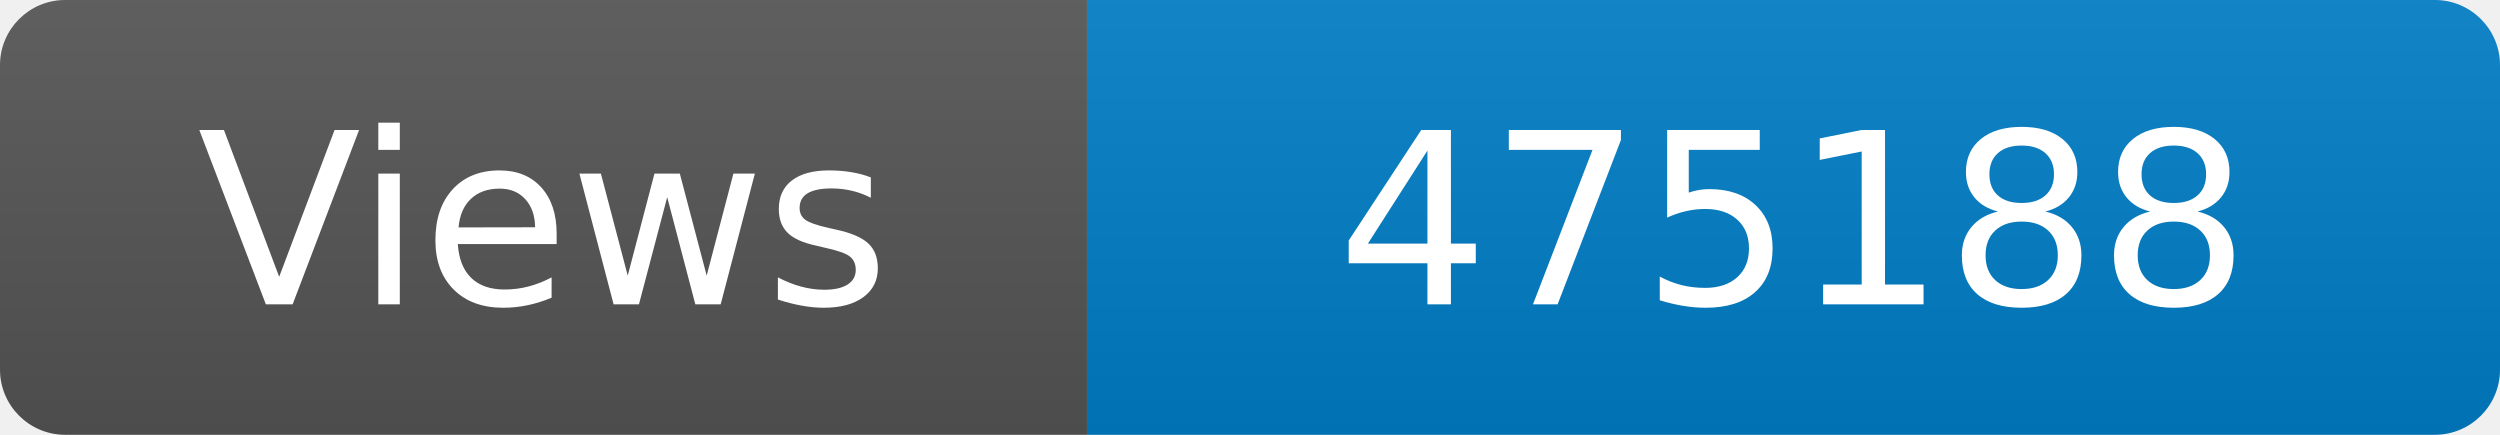
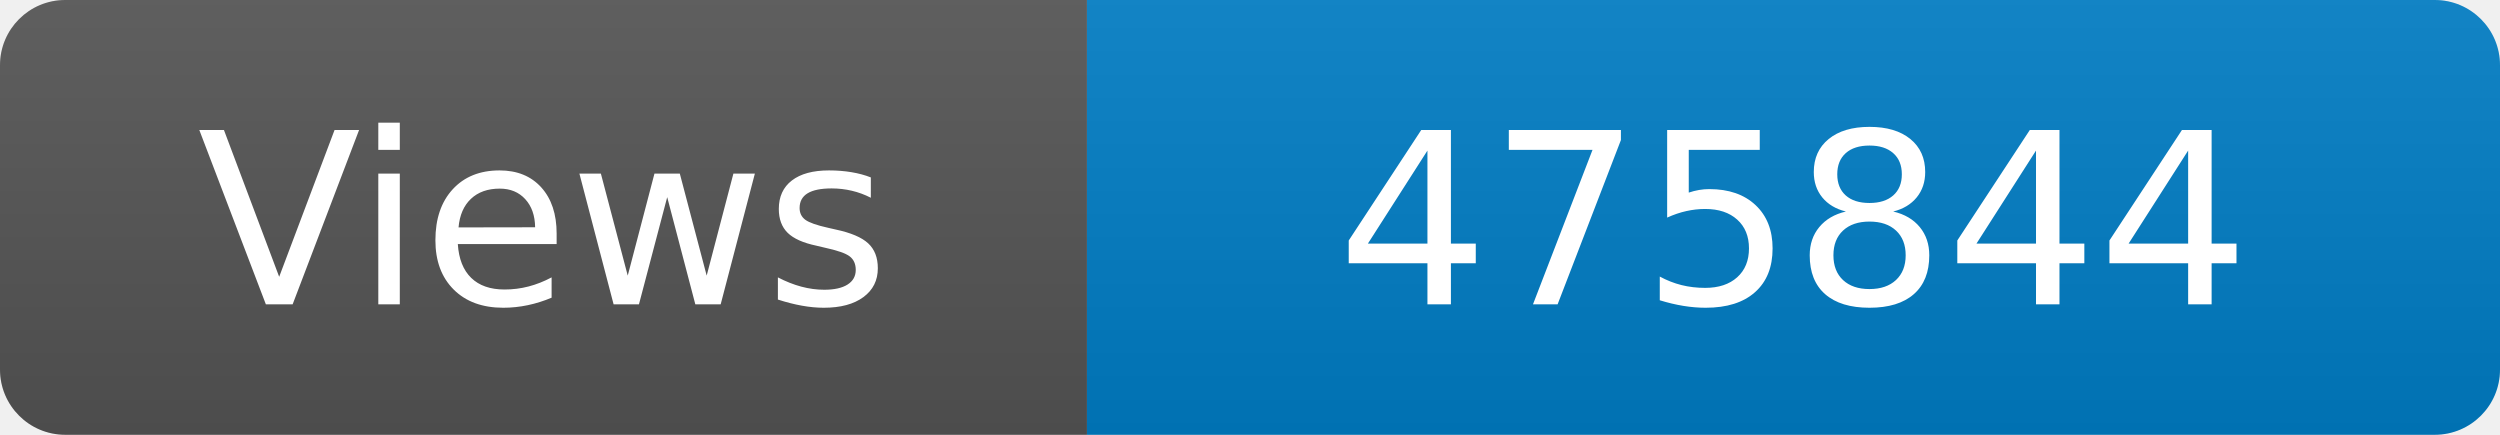
<svg xmlns="http://www.w3.org/2000/svg" width="115" height="20" role="img" aria-label="Maintained?: yes">
  <linearGradient id="s" x2="0" y2="100%">
    <stop offset="0" stop-color="#bbb" stop-opacity=".1" />
    <stop offset="1" stop-opacity=".1" />
  </linearGradient>
  <clipPath id="r">
    <rect width="115" height="20" rx="3" fill="#fff" />
  </clipPath>
  <g clip-path="url(#r)">
    <rect width="50" height="20" fill="#555" />
    <rect x="50" width="160" height="20" fill="#007ec6" />
    <rect width="115" height="20" fill="url(#s)" />
  </g>
  <g fill="#fff" text-anchor="middle" font-family="Verdana,Geneva,DejaVu Sans,sans-serif" font-size="110">
    <text x="250" y="140" transform="scale(.1)" fill="#fff">Views</text>
-     <text x="825" y="140" transform="scale(.1)" fill="#fff">475188</text>
+     <text x="825" y="140" transform="scale(.1)" fill="#fff">475844</text>
  </g>
</svg>
